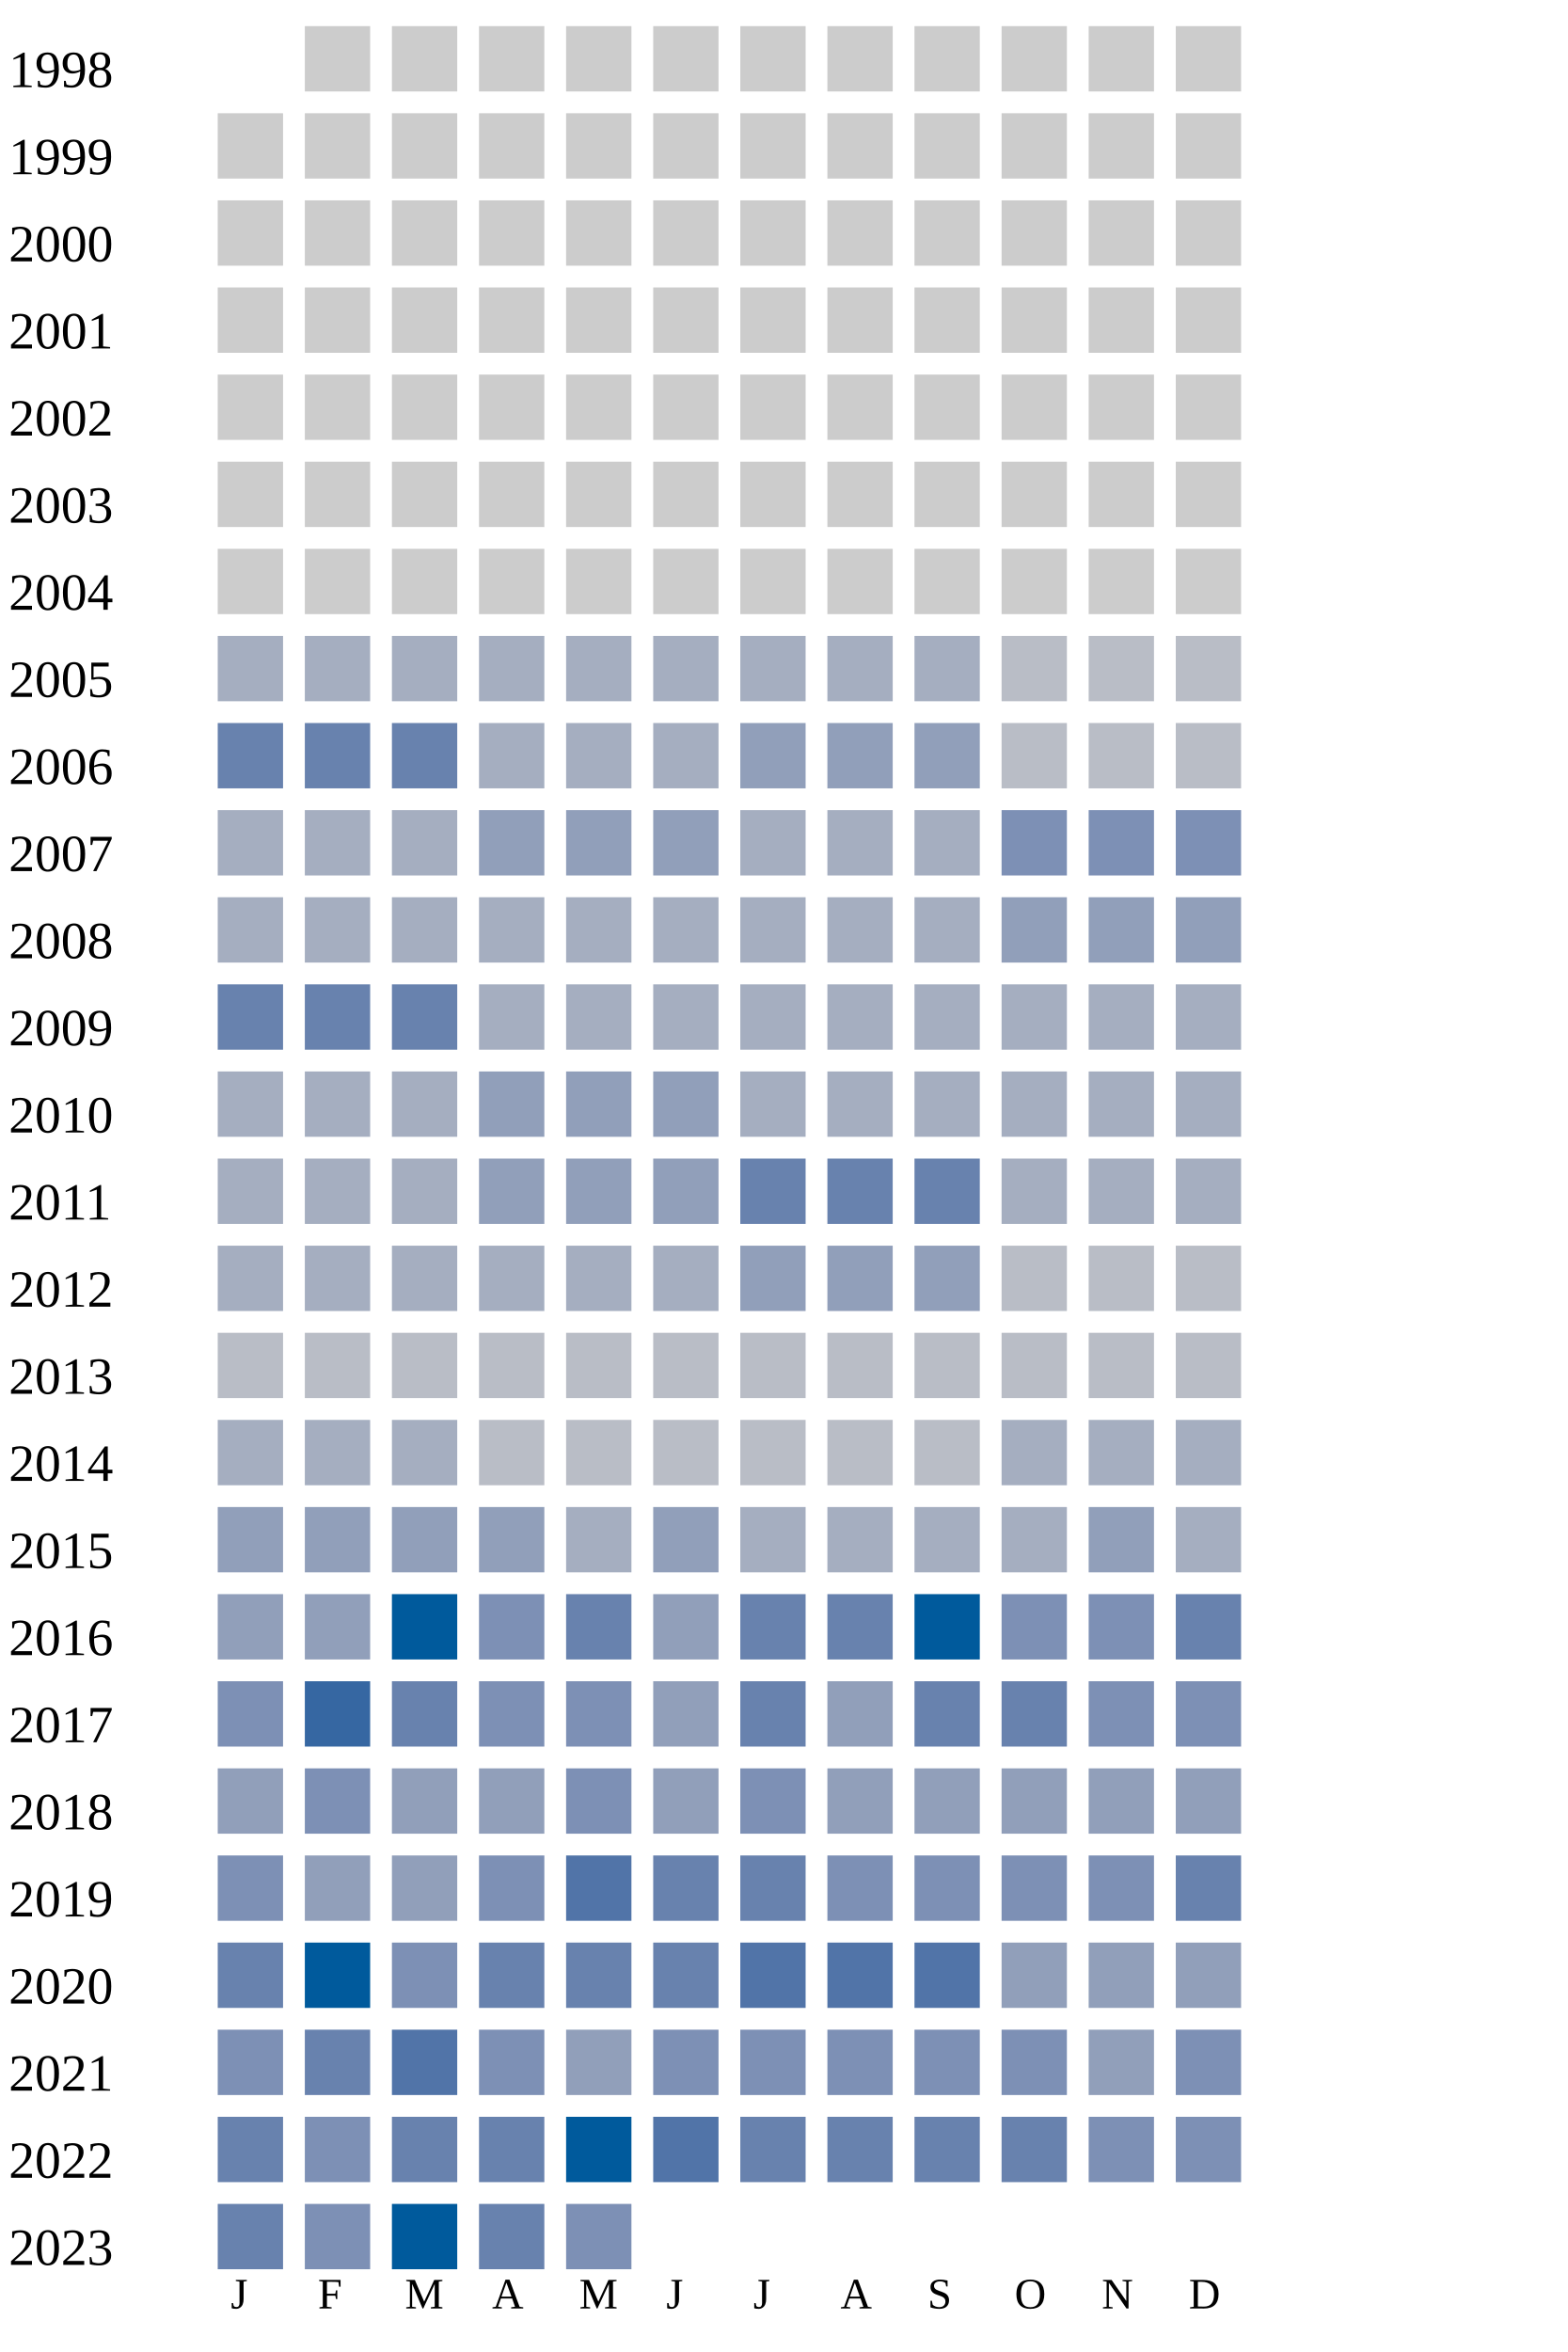
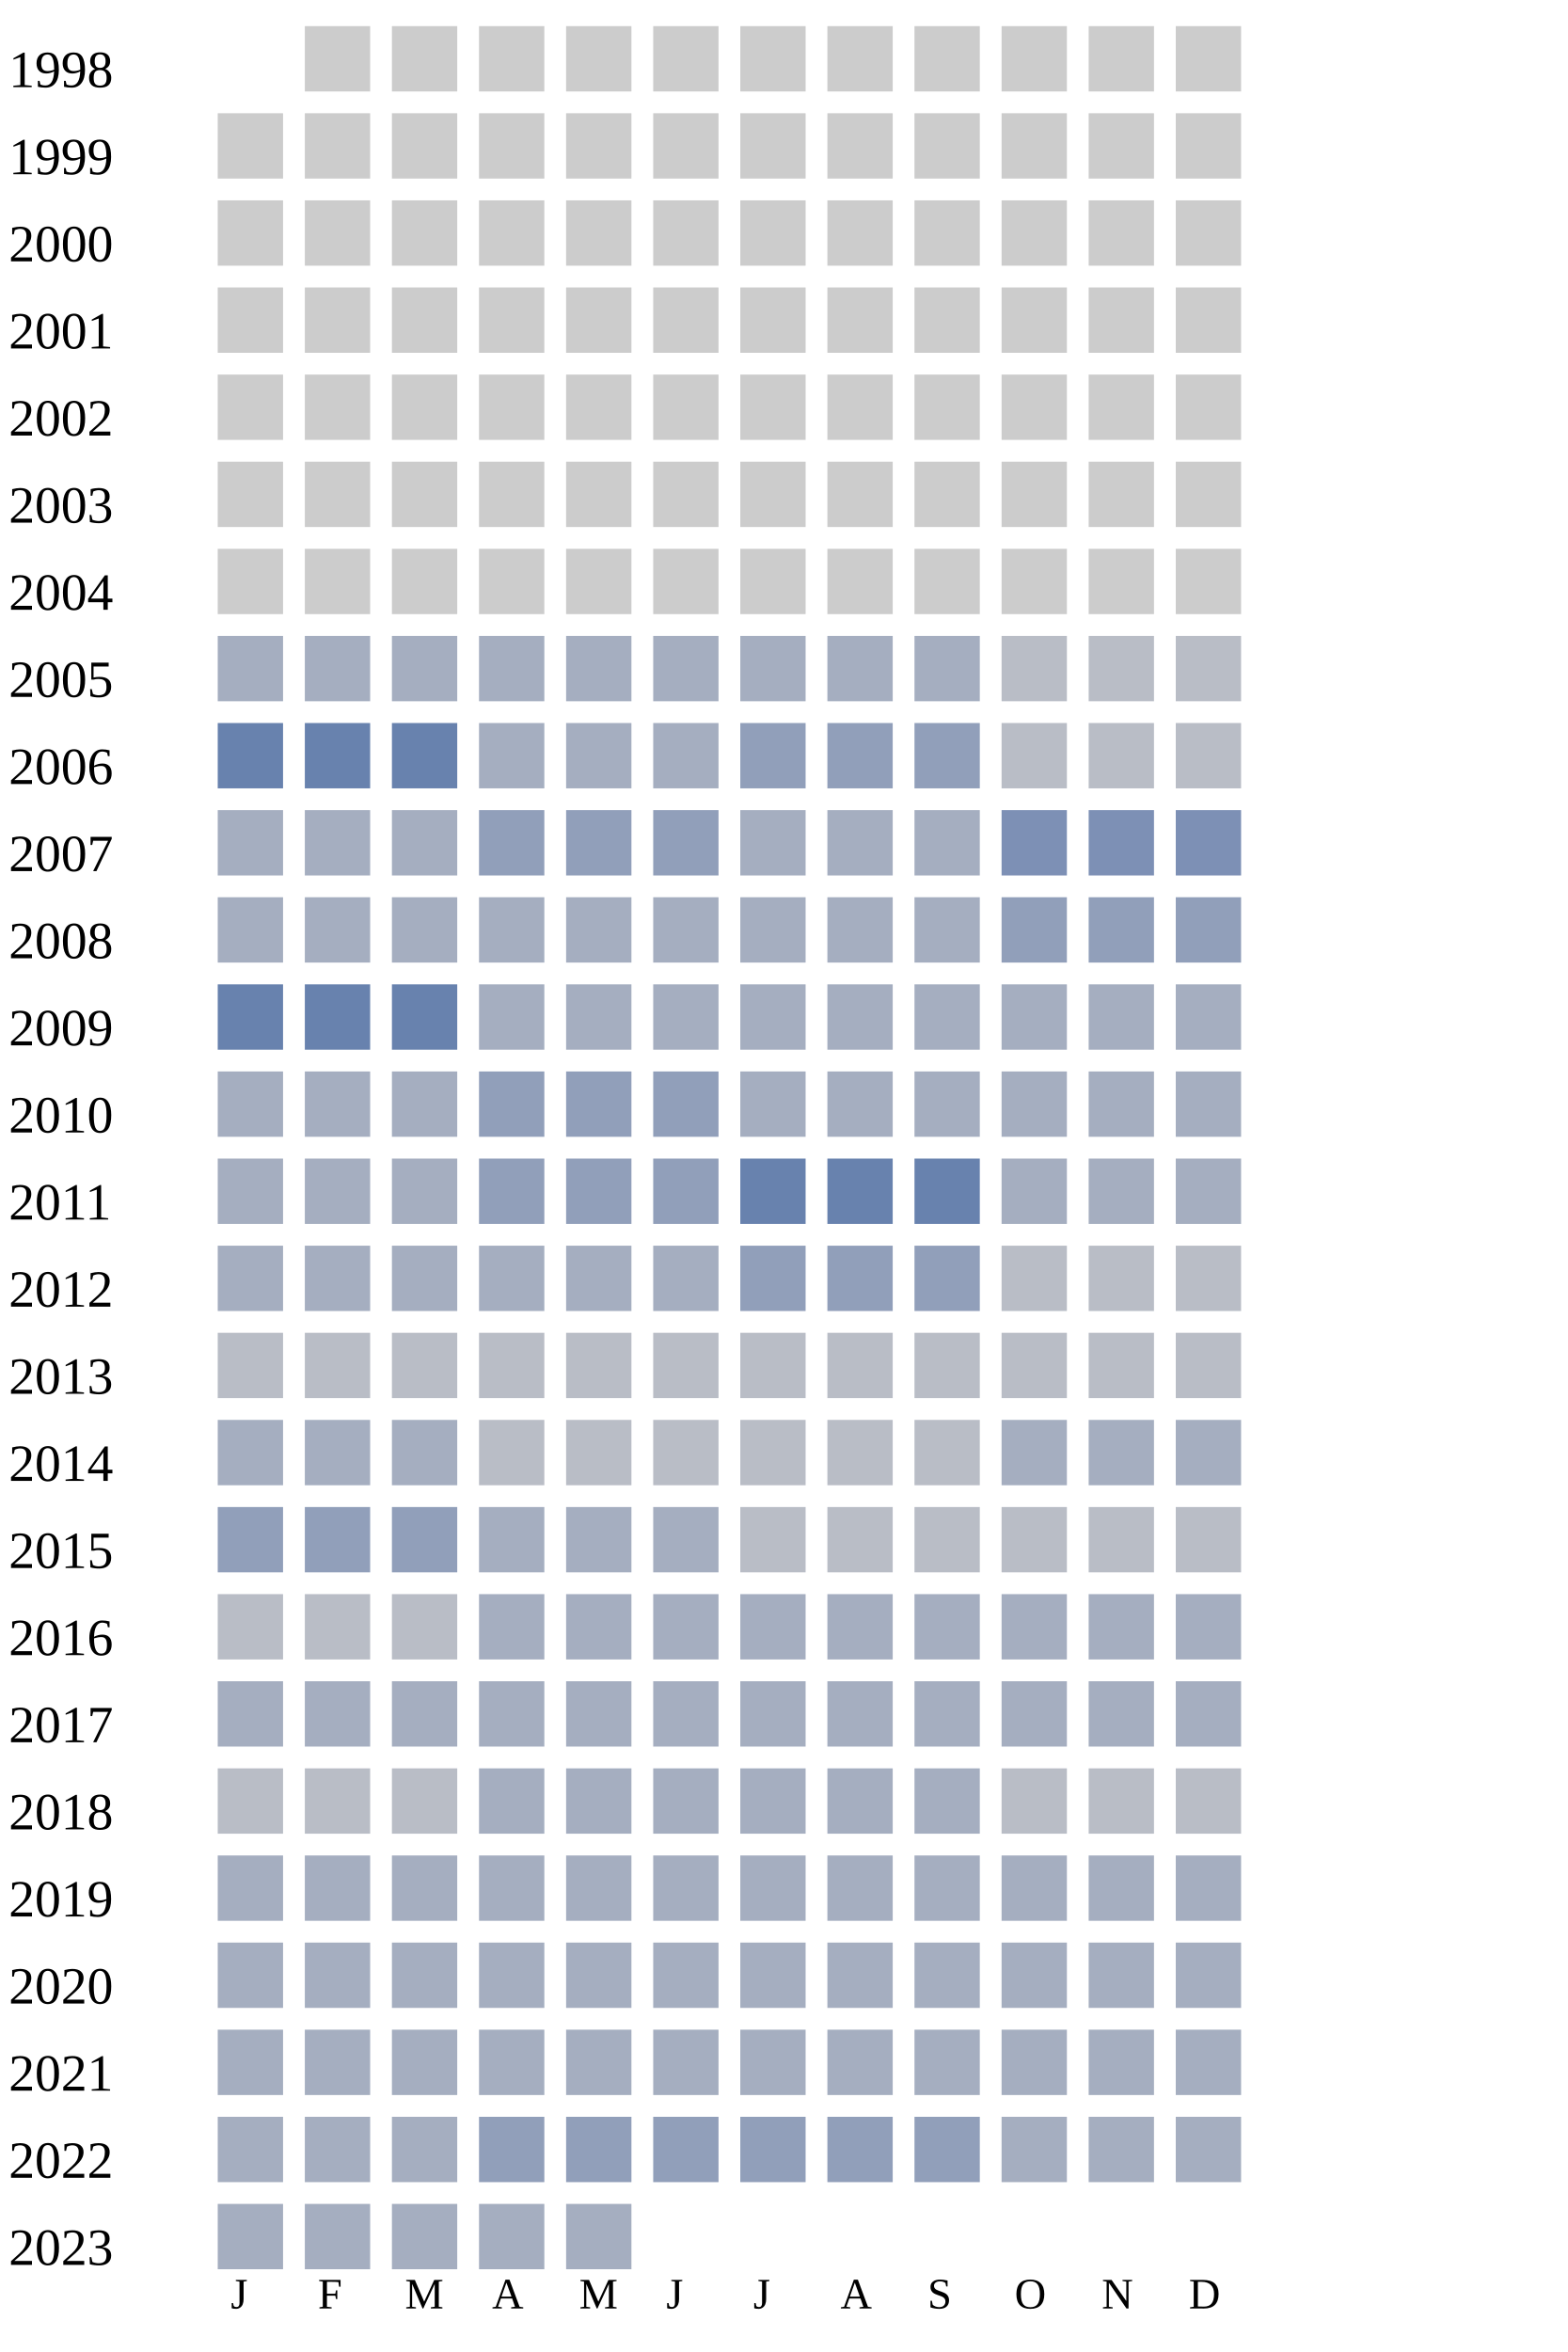
<svg xmlns="http://www.w3.org/2000/svg" width="360" height="540">
  <g transform="translate(0 0)">
    <text x="2" y="20">1998</text>
    <rect x="70" y="6" width="15" height="15" fill="#cccccc" />
    <rect x="90" y="6" width="15" height="15" fill="#cccccc" />
    <rect x="110" y="6" width="15" height="15" fill="#cccccc" />
    <rect x="130" y="6" width="15" height="15" fill="#cccccc" />
    <rect x="150" y="6" width="15" height="15" fill="#cccccc" />
    <rect x="170" y="6" width="15" height="15" fill="#cccccc" />
    <rect x="190" y="6" width="15" height="15" fill="#cccccc" />
    <rect x="210" y="6" width="15" height="15" fill="#cccccc" />
    <rect x="230" y="6" width="15" height="15" fill="#cccccc" />
    <rect x="250" y="6" width="15" height="15" fill="#cccccc" />
    <rect x="270" y="6" width="15" height="15" fill="#cccccc" />
  </g>
  <g transform="translate(0 20)">
    <text x="2" y="20">1999</text>
    <rect x="50" y="6" width="15" height="15" fill="#cccccc" />
    <rect x="70" y="6" width="15" height="15" fill="#cccccc" />
    <rect x="90" y="6" width="15" height="15" fill="#cccccc" />
    <rect x="110" y="6" width="15" height="15" fill="#cccccc" />
    <rect x="130" y="6" width="15" height="15" fill="#cccccc" />
    <rect x="150" y="6" width="15" height="15" fill="#cccccc" />
    <rect x="170" y="6" width="15" height="15" fill="#cccccc" />
    <rect x="190" y="6" width="15" height="15" fill="#cccccc" />
    <rect x="210" y="6" width="15" height="15" fill="#cccccc" />
    <rect x="230" y="6" width="15" height="15" fill="#cccccc" />
    <rect x="250" y="6" width="15" height="15" fill="#cccccc" />
    <rect x="270" y="6" width="15" height="15" fill="#cccccc" />
  </g>
  <g transform="translate(0 40)">
    <text x="2" y="20">2000</text>
    <rect x="50" y="6" width="15" height="15" fill="#cccccc" />
    <rect x="70" y="6" width="15" height="15" fill="#cccccc" />
    <rect x="90" y="6" width="15" height="15" fill="#cccccc" />
    <rect x="110" y="6" width="15" height="15" fill="#cccccc" />
    <rect x="130" y="6" width="15" height="15" fill="#cccccc" />
    <rect x="150" y="6" width="15" height="15" fill="#cccccc" />
    <rect x="170" y="6" width="15" height="15" fill="#cccccc" />
    <rect x="190" y="6" width="15" height="15" fill="#cccccc" />
    <rect x="210" y="6" width="15" height="15" fill="#cccccc" />
    <rect x="230" y="6" width="15" height="15" fill="#cccccc" />
    <rect x="250" y="6" width="15" height="15" fill="#cccccc" />
    <rect x="270" y="6" width="15" height="15" fill="#cccccc" />
  </g>
  <g transform="translate(0 60)">
    <text x="2" y="20">2001</text>
    <rect x="50" y="6" width="15" height="15" fill="#cccccc" />
    <rect x="70" y="6" width="15" height="15" fill="#cccccc" />
    <rect x="90" y="6" width="15" height="15" fill="#cccccc" />
    <rect x="110" y="6" width="15" height="15" fill="#cccccc" />
    <rect x="130" y="6" width="15" height="15" fill="#cccccc" />
    <rect x="150" y="6" width="15" height="15" fill="#cccccc" />
    <rect x="170" y="6" width="15" height="15" fill="#cccccc" />
    <rect x="190" y="6" width="15" height="15" fill="#cccccc" />
    <rect x="210" y="6" width="15" height="15" fill="#cccccc" />
    <rect x="230" y="6" width="15" height="15" fill="#cccccc" />
    <rect x="250" y="6" width="15" height="15" fill="#cccccc" />
    <rect x="270" y="6" width="15" height="15" fill="#cccccc" />
  </g>
  <g transform="translate(0 80)">
    <text x="2" y="20">2002</text>
    <rect x="50" y="6" width="15" height="15" fill="#cccccc" />
    <rect x="70" y="6" width="15" height="15" fill="#cccccc" />
    <rect x="90" y="6" width="15" height="15" fill="#cccccc" />
    <rect x="110" y="6" width="15" height="15" fill="#cccccc" />
    <rect x="130" y="6" width="15" height="15" fill="#cccccc" />
    <rect x="150" y="6" width="15" height="15" fill="#cccccc" />
    <rect x="170" y="6" width="15" height="15" fill="#cccccc" />
    <rect x="190" y="6" width="15" height="15" fill="#cccccc" />
    <rect x="210" y="6" width="15" height="15" fill="#cccccc" />
    <rect x="230" y="6" width="15" height="15" fill="#cccccc" />
    <rect x="250" y="6" width="15" height="15" fill="#cccccc" />
    <rect x="270" y="6" width="15" height="15" fill="#cccccc" />
  </g>
  <g transform="translate(0 100)">
    <text x="2" y="20">2003</text>
    <rect x="50" y="6" width="15" height="15" fill="#cccccc" />
    <rect x="70" y="6" width="15" height="15" fill="#cccccc" />
    <rect x="90" y="6" width="15" height="15" fill="#cccccc" />
    <rect x="110" y="6" width="15" height="15" fill="#cccccc" />
    <rect x="130" y="6" width="15" height="15" fill="#cccccc" />
    <rect x="150" y="6" width="15" height="15" fill="#cccccc" />
    <rect x="170" y="6" width="15" height="15" fill="#cccccc" />
    <rect x="190" y="6" width="15" height="15" fill="#cccccc" />
    <rect x="210" y="6" width="15" height="15" fill="#cccccc" />
    <rect x="230" y="6" width="15" height="15" fill="#cccccc" />
    <rect x="250" y="6" width="15" height="15" fill="#cccccc" />
    <rect x="270" y="6" width="15" height="15" fill="#cccccc" />
  </g>
  <g transform="translate(0 120)">
    <text x="2" y="20">2004</text>
    <rect x="50" y="6" width="15" height="15" fill="#cccccc" />
    <rect x="70" y="6" width="15" height="15" fill="#cccccc" />
    <rect x="90" y="6" width="15" height="15" fill="#cccccc" />
    <rect x="110" y="6" width="15" height="15" fill="#cccccc" />
    <rect x="130" y="6" width="15" height="15" fill="#cccccc" />
    <rect x="150" y="6" width="15" height="15" fill="#cccccc" />
    <rect x="170" y="6" width="15" height="15" fill="#cccccc" />
    <rect x="190" y="6" width="15" height="15" fill="#cccccc" />
    <rect x="210" y="6" width="15" height="15" fill="#cccccc" />
    <rect x="230" y="6" width="15" height="15" fill="#cccccc" />
    <rect x="250" y="6" width="15" height="15" fill="#cccccc" />
    <rect x="270" y="6" width="15" height="15" fill="#cccccc" />
  </g>
  <g transform="translate(0 140)">
    <text x="2" y="20">2005</text>
    <rect x="50" y="6" width="15" height="15" fill="#a5aec0" />
    <rect x="70" y="6" width="15" height="15" fill="#a5aec0" />
    <rect x="90" y="6" width="15" height="15" fill="#a5aec0" />
    <rect x="110" y="6" width="15" height="15" fill="#a5aec0" />
    <rect x="130" y="6" width="15" height="15" fill="#a5aec0" />
    <rect x="150" y="6" width="15" height="15" fill="#a5aec0" />
    <rect x="170" y="6" width="15" height="15" fill="#a5aec0" />
    <rect x="190" y="6" width="15" height="15" fill="#a5aec0" />
    <rect x="210" y="6" width="15" height="15" fill="#a5aec0" />
    <rect x="230" y="6" width="15" height="15" fill="#b9bdc6" />
    <rect x="250" y="6" width="15" height="15" fill="#b9bdc6" />
    <rect x="270" y="6" width="15" height="15" fill="#b9bdc6" />
  </g>
  <g transform="translate(0 160)">
    <text x="2" y="20">2006</text>
    <rect x="50" y="6" width="15" height="15" fill="#6882ae" />
    <rect x="70" y="6" width="15" height="15" fill="#6882ae" />
    <rect x="90" y="6" width="15" height="15" fill="#6882ae" />
    <rect x="110" y="6" width="15" height="15" fill="#a5aec0" />
    <rect x="130" y="6" width="15" height="15" fill="#a5aec0" />
    <rect x="150" y="6" width="15" height="15" fill="#a5aec0" />
    <rect x="170" y="6" width="15" height="15" fill="#919fba" />
    <rect x="190" y="6" width="15" height="15" fill="#919fba" />
    <rect x="210" y="6" width="15" height="15" fill="#919fba" />
    <rect x="230" y="6" width="15" height="15" fill="#b9bdc6" />
    <rect x="250" y="6" width="15" height="15" fill="#b9bdc6" />
    <rect x="270" y="6" width="15" height="15" fill="#b9bdc6" />
  </g>
  <g transform="translate(0 180)">
    <text x="2" y="20">2007</text>
    <rect x="50" y="6" width="15" height="15" fill="#a5aec0" />
    <rect x="70" y="6" width="15" height="15" fill="#a5aec0" />
    <rect x="90" y="6" width="15" height="15" fill="#a5aec0" />
    <rect x="110" y="6" width="15" height="15" fill="#919fba" />
    <rect x="130" y="6" width="15" height="15" fill="#919fba" />
    <rect x="150" y="6" width="15" height="15" fill="#919fba" />
    <rect x="170" y="6" width="15" height="15" fill="#a5aec0" />
    <rect x="190" y="6" width="15" height="15" fill="#a5aec0" />
    <rect x="210" y="6" width="15" height="15" fill="#a5aec0" />
    <rect x="230" y="6" width="15" height="15" fill="#7d90b5" />
    <rect x="250" y="6" width="15" height="15" fill="#7d90b5" />
    <rect x="270" y="6" width="15" height="15" fill="#7d90b5" />
  </g>
  <g transform="translate(0 200)">
    <text x="2" y="20">2008</text>
    <rect x="50" y="6" width="15" height="15" fill="#a5aec0" />
    <rect x="70" y="6" width="15" height="15" fill="#a5aec0" />
    <rect x="90" y="6" width="15" height="15" fill="#a5aec0" />
    <rect x="110" y="6" width="15" height="15" fill="#a5aec0" />
    <rect x="130" y="6" width="15" height="15" fill="#a5aec0" />
    <rect x="150" y="6" width="15" height="15" fill="#a5aec0" />
    <rect x="170" y="6" width="15" height="15" fill="#a5aec0" />
    <rect x="190" y="6" width="15" height="15" fill="#a5aec0" />
    <rect x="210" y="6" width="15" height="15" fill="#a5aec0" />
    <rect x="230" y="6" width="15" height="15" fill="#919fba" />
    <rect x="250" y="6" width="15" height="15" fill="#919fba" />
    <rect x="270" y="6" width="15" height="15" fill="#919fba" />
  </g>
  <g transform="translate(0 220)">
    <text x="2" y="20">2009</text>
    <rect x="50" y="6" width="15" height="15" fill="#6882ae" />
    <rect x="70" y="6" width="15" height="15" fill="#6882ae" />
    <rect x="90" y="6" width="15" height="15" fill="#6882ae" />
    <rect x="110" y="6" width="15" height="15" fill="#a5aec0" />
    <rect x="130" y="6" width="15" height="15" fill="#a5aec0" />
    <rect x="150" y="6" width="15" height="15" fill="#a5aec0" />
    <rect x="170" y="6" width="15" height="15" fill="#a5aec0" />
    <rect x="190" y="6" width="15" height="15" fill="#a5aec0" />
    <rect x="210" y="6" width="15" height="15" fill="#a5aec0" />
    <rect x="230" y="6" width="15" height="15" fill="#a5aec0" />
    <rect x="250" y="6" width="15" height="15" fill="#a5aec0" />
    <rect x="270" y="6" width="15" height="15" fill="#a5aec0" />
  </g>
  <g transform="translate(0 240)">
    <text x="2" y="20">2010</text>
    <rect x="50" y="6" width="15" height="15" fill="#a5aec0" />
    <rect x="70" y="6" width="15" height="15" fill="#a5aec0" />
    <rect x="90" y="6" width="15" height="15" fill="#a5aec0" />
    <rect x="110" y="6" width="15" height="15" fill="#919fba" />
    <rect x="130" y="6" width="15" height="15" fill="#919fba" />
    <rect x="150" y="6" width="15" height="15" fill="#919fba" />
    <rect x="170" y="6" width="15" height="15" fill="#a5aec0" />
    <rect x="190" y="6" width="15" height="15" fill="#a5aec0" />
    <rect x="210" y="6" width="15" height="15" fill="#a5aec0" />
    <rect x="230" y="6" width="15" height="15" fill="#a5aec0" />
    <rect x="250" y="6" width="15" height="15" fill="#a5aec0" />
    <rect x="270" y="6" width="15" height="15" fill="#a5aec0" />
  </g>
  <g transform="translate(0 260)">
    <text x="2" y="20">2011</text>
    <rect x="50" y="6" width="15" height="15" fill="#a5aec0" />
    <rect x="70" y="6" width="15" height="15" fill="#a5aec0" />
    <rect x="90" y="6" width="15" height="15" fill="#a5aec0" />
    <rect x="110" y="6" width="15" height="15" fill="#919fba" />
    <rect x="130" y="6" width="15" height="15" fill="#919fba" />
    <rect x="150" y="6" width="15" height="15" fill="#919fba" />
    <rect x="170" y="6" width="15" height="15" fill="#6882ae" />
    <rect x="190" y="6" width="15" height="15" fill="#6882ae" />
    <rect x="210" y="6" width="15" height="15" fill="#6882ae" />
    <rect x="230" y="6" width="15" height="15" fill="#a5aec0" />
    <rect x="250" y="6" width="15" height="15" fill="#a5aec0" />
    <rect x="270" y="6" width="15" height="15" fill="#a5aec0" />
  </g>
  <g transform="translate(0 280)">
    <text x="2" y="20">2012</text>
    <rect x="50" y="6" width="15" height="15" fill="#a5aec0" />
    <rect x="70" y="6" width="15" height="15" fill="#a5aec0" />
    <rect x="90" y="6" width="15" height="15" fill="#a5aec0" />
    <rect x="110" y="6" width="15" height="15" fill="#a5aec0" />
    <rect x="130" y="6" width="15" height="15" fill="#a5aec0" />
    <rect x="150" y="6" width="15" height="15" fill="#a5aec0" />
    <rect x="170" y="6" width="15" height="15" fill="#919fba" />
    <rect x="190" y="6" width="15" height="15" fill="#919fba" />
    <rect x="210" y="6" width="15" height="15" fill="#919fba" />
    <rect x="230" y="6" width="15" height="15" fill="#b9bdc6" />
    <rect x="250" y="6" width="15" height="15" fill="#b9bdc6" />
    <rect x="270" y="6" width="15" height="15" fill="#b9bdc6" />
  </g>
  <g transform="translate(0 300)">
    <text x="2" y="20">2013</text>
    <rect x="50" y="6" width="15" height="15" fill="#b9bdc6" />
    <rect x="70" y="6" width="15" height="15" fill="#b9bdc6" />
    <rect x="90" y="6" width="15" height="15" fill="#b9bdc6" />
    <rect x="110" y="6" width="15" height="15" fill="#b9bdc6" />
    <rect x="130" y="6" width="15" height="15" fill="#b9bdc6" />
    <rect x="150" y="6" width="15" height="15" fill="#b9bdc6" />
    <rect x="170" y="6" width="15" height="15" fill="#b9bdc6" />
    <rect x="190" y="6" width="15" height="15" fill="#b9bdc6" />
    <rect x="210" y="6" width="15" height="15" fill="#b9bdc6" />
    <rect x="230" y="6" width="15" height="15" fill="#b9bdc6" />
    <rect x="250" y="6" width="15" height="15" fill="#b9bdc6" />
    <rect x="270" y="6" width="15" height="15" fill="#b9bdc6" />
  </g>
  <g transform="translate(0 320)">
    <text x="2" y="20">2014</text>
    <rect x="50" y="6" width="15" height="15" fill="#a5aec0" />
    <rect x="70" y="6" width="15" height="15" fill="#a5aec0" />
    <rect x="90" y="6" width="15" height="15" fill="#a5aec0" />
    <rect x="110" y="6" width="15" height="15" fill="#b9bdc6" />
    <rect x="130" y="6" width="15" height="15" fill="#b9bdc6" />
    <rect x="150" y="6" width="15" height="15" fill="#b9bdc6" />
    <rect x="170" y="6" width="15" height="15" fill="#b9bdc6" />
    <rect x="190" y="6" width="15" height="15" fill="#b9bdc6" />
    <rect x="210" y="6" width="15" height="15" fill="#b9bdc6" />
    <rect x="230" y="6" width="15" height="15" fill="#a5aec0" />
    <rect x="250" y="6" width="15" height="15" fill="#a5aec0" />
    <rect x="270" y="6" width="15" height="15" fill="#a5aec0" />
  </g>
  <g transform="translate(0 340)">
    <text x="2" y="20">2015</text>
    <rect x="50" y="6" width="15" height="15" fill="#919fba" />
    <rect x="70" y="6" width="15" height="15" fill="#919fba" />
    <rect x="90" y="6" width="15" height="15" fill="#919fba" />
-     <rect x="110" y="6" width="15" height="15" fill="#919fba" />
-     <rect x="130" y="6" width="15" height="15" fill="#a5aec0" />
-     <rect x="150" y="6" width="15" height="15" fill="#919fba" />
-     <rect x="170" y="6" width="15" height="15" fill="#a5aec0" />
-     <rect x="190" y="6" width="15" height="15" fill="#a5aec0" />
-     <rect x="210" y="6" width="15" height="15" fill="#a5aec0" />
-     <rect x="230" y="6" width="15" height="15" fill="#a5aec0" />
-     <rect x="250" y="6" width="15" height="15" fill="#919fba" />
-     <rect x="270" y="6" width="15" height="15" fill="#a5aec0" />
+     <rect x="110" y="6" width="15" height="15" fill="#a5aec0" />
+     <rect x="130" y="6" width="15" height="15" fill="#a5aec0" />
+     <rect x="150" y="6" width="15" height="15" fill="#a5aec0" />
+     <rect x="170" y="6" width="15" height="15" fill="#b9bdc6" />
+     <rect x="190" y="6" width="15" height="15" fill="#b9bdc6" />
+     <rect x="210" y="6" width="15" height="15" fill="#b9bdc6" />
+     <rect x="230" y="6" width="15" height="15" fill="#b9bdc6" />
+     <rect x="250" y="6" width="15" height="15" fill="#b9bdc6" />
+     <rect x="270" y="6" width="15" height="15" fill="#b9bdc6" />
  </g>
  <g transform="translate(0 360)">
    <text x="2" y="20">2016</text>
-     <rect x="50" y="6" width="15" height="15" fill="#919fba" />
-     <rect x="70" y="6" width="15" height="15" fill="#919fba" />
-     <rect x="90" y="6" width="15" height="15" fill="#005a9c" />
-     <rect x="110" y="6" width="15" height="15" fill="#7d90b5" />
-     <rect x="130" y="6" width="15" height="15" fill="#6882ae" />
-     <rect x="150" y="6" width="15" height="15" fill="#919fba" />
-     <rect x="170" y="6" width="15" height="15" fill="#6882ae" />
-     <rect x="190" y="6" width="15" height="15" fill="#6882ae" />
-     <rect x="210" y="6" width="15" height="15" fill="#005a9c" />
-     <rect x="230" y="6" width="15" height="15" fill="#7d90b5" />
-     <rect x="250" y="6" width="15" height="15" fill="#7d90b5" />
-     <rect x="270" y="6" width="15" height="15" fill="#6882ae" />
+     <rect x="50" y="6" width="15" height="15" fill="#b9bdc6" />
+     <rect x="70" y="6" width="15" height="15" fill="#b9bdc6" />
+     <rect x="90" y="6" width="15" height="15" fill="#b9bdc6" />
+     <rect x="110" y="6" width="15" height="15" fill="#a5aec0" />
+     <rect x="130" y="6" width="15" height="15" fill="#a5aec0" />
+     <rect x="150" y="6" width="15" height="15" fill="#a5aec0" />
+     <rect x="170" y="6" width="15" height="15" fill="#a5aec0" />
+     <rect x="190" y="6" width="15" height="15" fill="#a5aec0" />
+     <rect x="210" y="6" width="15" height="15" fill="#a5aec0" />
+     <rect x="230" y="6" width="15" height="15" fill="#a5aec0" />
+     <rect x="250" y="6" width="15" height="15" fill="#a5aec0" />
+     <rect x="270" y="6" width="15" height="15" fill="#a5aec0" />
  </g>
  <g transform="translate(0 380)">
    <text x="2" y="20">2017</text>
-     <rect x="50" y="6" width="15" height="15" fill="#7d90b5" />
-     <rect x="70" y="6" width="15" height="15" fill="#3667a2" />
-     <rect x="90" y="6" width="15" height="15" fill="#6882ae" />
-     <rect x="110" y="6" width="15" height="15" fill="#7d90b5" />
-     <rect x="130" y="6" width="15" height="15" fill="#7d90b5" />
-     <rect x="150" y="6" width="15" height="15" fill="#919fba" />
-     <rect x="170" y="6" width="15" height="15" fill="#6882ae" />
-     <rect x="190" y="6" width="15" height="15" fill="#919fba" />
-     <rect x="210" y="6" width="15" height="15" fill="#6882ae" />
-     <rect x="230" y="6" width="15" height="15" fill="#6882ae" />
-     <rect x="250" y="6" width="15" height="15" fill="#7d90b5" />
-     <rect x="270" y="6" width="15" height="15" fill="#7d90b5" />
+     <rect x="50" y="6" width="15" height="15" fill="#a5aec0" />
+     <rect x="70" y="6" width="15" height="15" fill="#a5aec0" />
+     <rect x="90" y="6" width="15" height="15" fill="#a5aec0" />
+     <rect x="110" y="6" width="15" height="15" fill="#a5aec0" />
+     <rect x="130" y="6" width="15" height="15" fill="#a5aec0" />
+     <rect x="150" y="6" width="15" height="15" fill="#a5aec0" />
+     <rect x="170" y="6" width="15" height="15" fill="#a5aec0" />
+     <rect x="190" y="6" width="15" height="15" fill="#a5aec0" />
+     <rect x="210" y="6" width="15" height="15" fill="#a5aec0" />
+     <rect x="230" y="6" width="15" height="15" fill="#a5aec0" />
+     <rect x="250" y="6" width="15" height="15" fill="#a5aec0" />
+     <rect x="270" y="6" width="15" height="15" fill="#a5aec0" />
  </g>
  <g transform="translate(0 400)">
    <text x="2" y="20">2018</text>
-     <rect x="50" y="6" width="15" height="15" fill="#919fba" />
-     <rect x="70" y="6" width="15" height="15" fill="#7d90b5" />
-     <rect x="90" y="6" width="15" height="15" fill="#919fba" />
+     <rect x="50" y="6" width="15" height="15" fill="#b9bdc6" />
+     <rect x="70" y="6" width="15" height="15" fill="#b9bdc6" />
+     <rect x="90" y="6" width="15" height="15" fill="#b9bdc6" />
+     <rect x="110" y="6" width="15" height="15" fill="#a5aec0" />
+     <rect x="130" y="6" width="15" height="15" fill="#a5aec0" />
+     <rect x="150" y="6" width="15" height="15" fill="#a5aec0" />
+     <rect x="170" y="6" width="15" height="15" fill="#a5aec0" />
+     <rect x="190" y="6" width="15" height="15" fill="#a5aec0" />
+     <rect x="210" y="6" width="15" height="15" fill="#a5aec0" />
+     <rect x="230" y="6" width="15" height="15" fill="#b9bdc6" />
+     <rect x="250" y="6" width="15" height="15" fill="#b9bdc6" />
+     <rect x="270" y="6" width="15" height="15" fill="#b9bdc6" />
+   </g>
+   <g transform="translate(0 420)">
+     <text x="2" y="20">2019</text>
+     <rect x="50" y="6" width="15" height="15" fill="#a5aec0" />
+     <rect x="70" y="6" width="15" height="15" fill="#a5aec0" />
+     <rect x="90" y="6" width="15" height="15" fill="#a5aec0" />
+     <rect x="110" y="6" width="15" height="15" fill="#a5aec0" />
+     <rect x="130" y="6" width="15" height="15" fill="#a5aec0" />
+     <rect x="150" y="6" width="15" height="15" fill="#a5aec0" />
+     <rect x="170" y="6" width="15" height="15" fill="#a5aec0" />
+     <rect x="190" y="6" width="15" height="15" fill="#a5aec0" />
+     <rect x="210" y="6" width="15" height="15" fill="#a5aec0" />
+     <rect x="230" y="6" width="15" height="15" fill="#a5aec0" />
+     <rect x="250" y="6" width="15" height="15" fill="#a5aec0" />
+     <rect x="270" y="6" width="15" height="15" fill="#a5aec0" />
+   </g>
+   <g transform="translate(0 440)">
+     <text x="2" y="20">2020</text>
+     <rect x="50" y="6" width="15" height="15" fill="#a5aec0" />
+     <rect x="70" y="6" width="15" height="15" fill="#a5aec0" />
+     <rect x="90" y="6" width="15" height="15" fill="#a5aec0" />
+     <rect x="110" y="6" width="15" height="15" fill="#a5aec0" />
+     <rect x="130" y="6" width="15" height="15" fill="#a5aec0" />
+     <rect x="150" y="6" width="15" height="15" fill="#a5aec0" />
+     <rect x="170" y="6" width="15" height="15" fill="#a5aec0" />
+     <rect x="190" y="6" width="15" height="15" fill="#a5aec0" />
+     <rect x="210" y="6" width="15" height="15" fill="#a5aec0" />
+     <rect x="230" y="6" width="15" height="15" fill="#a5aec0" />
+     <rect x="250" y="6" width="15" height="15" fill="#a5aec0" />
+     <rect x="270" y="6" width="15" height="15" fill="#a5aec0" />
+   </g>
+   <g transform="translate(0 460)">
+     <text x="2" y="20">2021</text>
+     <rect x="50" y="6" width="15" height="15" fill="#a5aec0" />
+     <rect x="70" y="6" width="15" height="15" fill="#a5aec0" />
+     <rect x="90" y="6" width="15" height="15" fill="#a5aec0" />
+     <rect x="110" y="6" width="15" height="15" fill="#a5aec0" />
+     <rect x="130" y="6" width="15" height="15" fill="#a5aec0" />
+     <rect x="150" y="6" width="15" height="15" fill="#a5aec0" />
+     <rect x="170" y="6" width="15" height="15" fill="#a5aec0" />
+     <rect x="190" y="6" width="15" height="15" fill="#a5aec0" />
+     <rect x="210" y="6" width="15" height="15" fill="#a5aec0" />
+     <rect x="230" y="6" width="15" height="15" fill="#a5aec0" />
+     <rect x="250" y="6" width="15" height="15" fill="#a5aec0" />
+     <rect x="270" y="6" width="15" height="15" fill="#a5aec0" />
+   </g>
+   <g transform="translate(0 480)">
+     <text x="2" y="20">2022</text>
+     <rect x="50" y="6" width="15" height="15" fill="#a5aec0" />
+     <rect x="70" y="6" width="15" height="15" fill="#a5aec0" />
+     <rect x="90" y="6" width="15" height="15" fill="#a5aec0" />
    <rect x="110" y="6" width="15" height="15" fill="#919fba" />
-     <rect x="130" y="6" width="15" height="15" fill="#7d90b5" />
+     <rect x="130" y="6" width="15" height="15" fill="#919fba" />
    <rect x="150" y="6" width="15" height="15" fill="#919fba" />
-     <rect x="170" y="6" width="15" height="15" fill="#7d90b5" />
+     <rect x="170" y="6" width="15" height="15" fill="#919fba" />
    <rect x="190" y="6" width="15" height="15" fill="#919fba" />
    <rect x="210" y="6" width="15" height="15" fill="#919fba" />
-     <rect x="230" y="6" width="15" height="15" fill="#919fba" />
-     <rect x="250" y="6" width="15" height="15" fill="#919fba" />
-     <rect x="270" y="6" width="15" height="15" fill="#919fba" />
-   </g>
-   <g transform="translate(0 420)">
-     <text x="2" y="20">2019</text>
-     <rect x="50" y="6" width="15" height="15" fill="#7d90b5" />
-     <rect x="70" y="6" width="15" height="15" fill="#919fba" />
-     <rect x="90" y="6" width="15" height="15" fill="#919fba" />
-     <rect x="110" y="6" width="15" height="15" fill="#7d90b5" />
-     <rect x="130" y="6" width="15" height="15" fill="#5174a8" />
-     <rect x="150" y="6" width="15" height="15" fill="#6882ae" />
-     <rect x="170" y="6" width="15" height="15" fill="#6882ae" />
-     <rect x="190" y="6" width="15" height="15" fill="#7d90b5" />
-     <rect x="210" y="6" width="15" height="15" fill="#7d90b5" />
-     <rect x="230" y="6" width="15" height="15" fill="#7d90b5" />
-     <rect x="250" y="6" width="15" height="15" fill="#7d90b5" />
-     <rect x="270" y="6" width="15" height="15" fill="#6882ae" />
-   </g>
-   <g transform="translate(0 440)">
-     <text x="2" y="20">2020</text>
-     <rect x="50" y="6" width="15" height="15" fill="#6882ae" />
-     <rect x="70" y="6" width="15" height="15" fill="#005a9c" />
-     <rect x="90" y="6" width="15" height="15" fill="#7d90b5" />
-     <rect x="110" y="6" width="15" height="15" fill="#6882ae" />
-     <rect x="130" y="6" width="15" height="15" fill="#6882ae" />
-     <rect x="150" y="6" width="15" height="15" fill="#6882ae" />
-     <rect x="170" y="6" width="15" height="15" fill="#5174a8" />
-     <rect x="190" y="6" width="15" height="15" fill="#5174a8" />
-     <rect x="210" y="6" width="15" height="15" fill="#5174a8" />
-     <rect x="230" y="6" width="15" height="15" fill="#919fba" />
-     <rect x="250" y="6" width="15" height="15" fill="#919fba" />
-     <rect x="270" y="6" width="15" height="15" fill="#919fba" />
-   </g>
-   <g transform="translate(0 460)">
-     <text x="2" y="20">2021</text>
-     <rect x="50" y="6" width="15" height="15" fill="#7d90b5" />
-     <rect x="70" y="6" width="15" height="15" fill="#6882ae" />
-     <rect x="90" y="6" width="15" height="15" fill="#5174a8" />
-     <rect x="110" y="6" width="15" height="15" fill="#7d90b5" />
-     <rect x="130" y="6" width="15" height="15" fill="#919fba" />
-     <rect x="150" y="6" width="15" height="15" fill="#7d90b5" />
-     <rect x="170" y="6" width="15" height="15" fill="#7d90b5" />
-     <rect x="190" y="6" width="15" height="15" fill="#7d90b5" />
-     <rect x="210" y="6" width="15" height="15" fill="#7d90b5" />
-     <rect x="230" y="6" width="15" height="15" fill="#7d90b5" />
-     <rect x="250" y="6" width="15" height="15" fill="#919fba" />
-     <rect x="270" y="6" width="15" height="15" fill="#7d90b5" />
-   </g>
-   <g transform="translate(0 480)">
-     <text x="2" y="20">2022</text>
-     <rect x="50" y="6" width="15" height="15" fill="#6882ae" />
-     <rect x="70" y="6" width="15" height="15" fill="#7d90b5" />
-     <rect x="90" y="6" width="15" height="15" fill="#6882ae" />
-     <rect x="110" y="6" width="15" height="15" fill="#6882ae" />
-     <rect x="130" y="6" width="15" height="15" fill="#005a9c" />
-     <rect x="150" y="6" width="15" height="15" fill="#5174a8" />
-     <rect x="170" y="6" width="15" height="15" fill="#6882ae" />
-     <rect x="190" y="6" width="15" height="15" fill="#6882ae" />
-     <rect x="210" y="6" width="15" height="15" fill="#6882ae" />
-     <rect x="230" y="6" width="15" height="15" fill="#6882ae" />
-     <rect x="250" y="6" width="15" height="15" fill="#7d90b5" />
-     <rect x="270" y="6" width="15" height="15" fill="#7d90b5" />
+     <rect x="230" y="6" width="15" height="15" fill="#a5aec0" />
+     <rect x="250" y="6" width="15" height="15" fill="#a5aec0" />
+     <rect x="270" y="6" width="15" height="15" fill="#a5aec0" />
  </g>
  <g transform="translate(0 500)">
    <text x="2" y="20">2023</text>
-     <rect x="50" y="6" width="15" height="15" fill="#6882ae" />
-     <rect x="70" y="6" width="15" height="15" fill="#7d90b5" />
-     <rect x="90" y="6" width="15" height="15" fill="#005a9c" />
-     <rect x="110" y="6" width="15" height="15" fill="#6882ae" />
-     <rect x="130" y="6" width="15" height="15" fill="#7d90b5" />
+     <rect x="50" y="6" width="15" height="15" fill="#a5aec0" />
+     <rect x="70" y="6" width="15" height="15" fill="#a5aec0" />
+     <rect x="90" y="6" width="15" height="15" fill="#a5aec0" />
+     <rect x="110" y="6" width="15" height="15" fill="#a5aec0" />
+     <rect x="130" y="6" width="15" height="15" fill="#a5aec0" />
  </g>
  <text style="font-size: 10px; text-align: center" x="53" y="530">J</text>
  <text style="font-size: 10px; text-align: center" x="73" y="530">F</text>
  <text style="font-size: 10px; text-align: center" x="93" y="530">M</text>
  <text style="font-size: 10px; text-align: center" x="113" y="530">A</text>
  <text style="font-size: 10px; text-align: center" x="133" y="530">M</text>
  <text style="font-size: 10px; text-align: center" x="153" y="530">J</text>
  <text style="font-size: 10px; text-align: center" x="173" y="530">J</text>
  <text style="font-size: 10px; text-align: center" x="193" y="530">A</text>
  <text style="font-size: 10px; text-align: center" x="213" y="530">S</text>
  <text style="font-size: 10px; text-align: center" x="233" y="530">O</text>
  <text style="font-size: 10px; text-align: center" x="253" y="530">N</text>
  <text style="font-size: 10px; text-align: center" x="273" y="530">D</text>
  <text style="font-size: 10px;" x="155" y="549">Less</text>
  <rect fill="#b9bdc6" width="10" height="10" x="180" y="540" />
  <rect fill="#919fba" width="10" height="10" x="195" y="540" />
  <rect fill="#6882ae" width="10" height="10" x="210" y="540" />
  <rect fill="#005a9c" width="10" height="10" x="225" y="540" />
  <text x="240" y="549" style="font-size: 10px;">More</text>
</svg>
